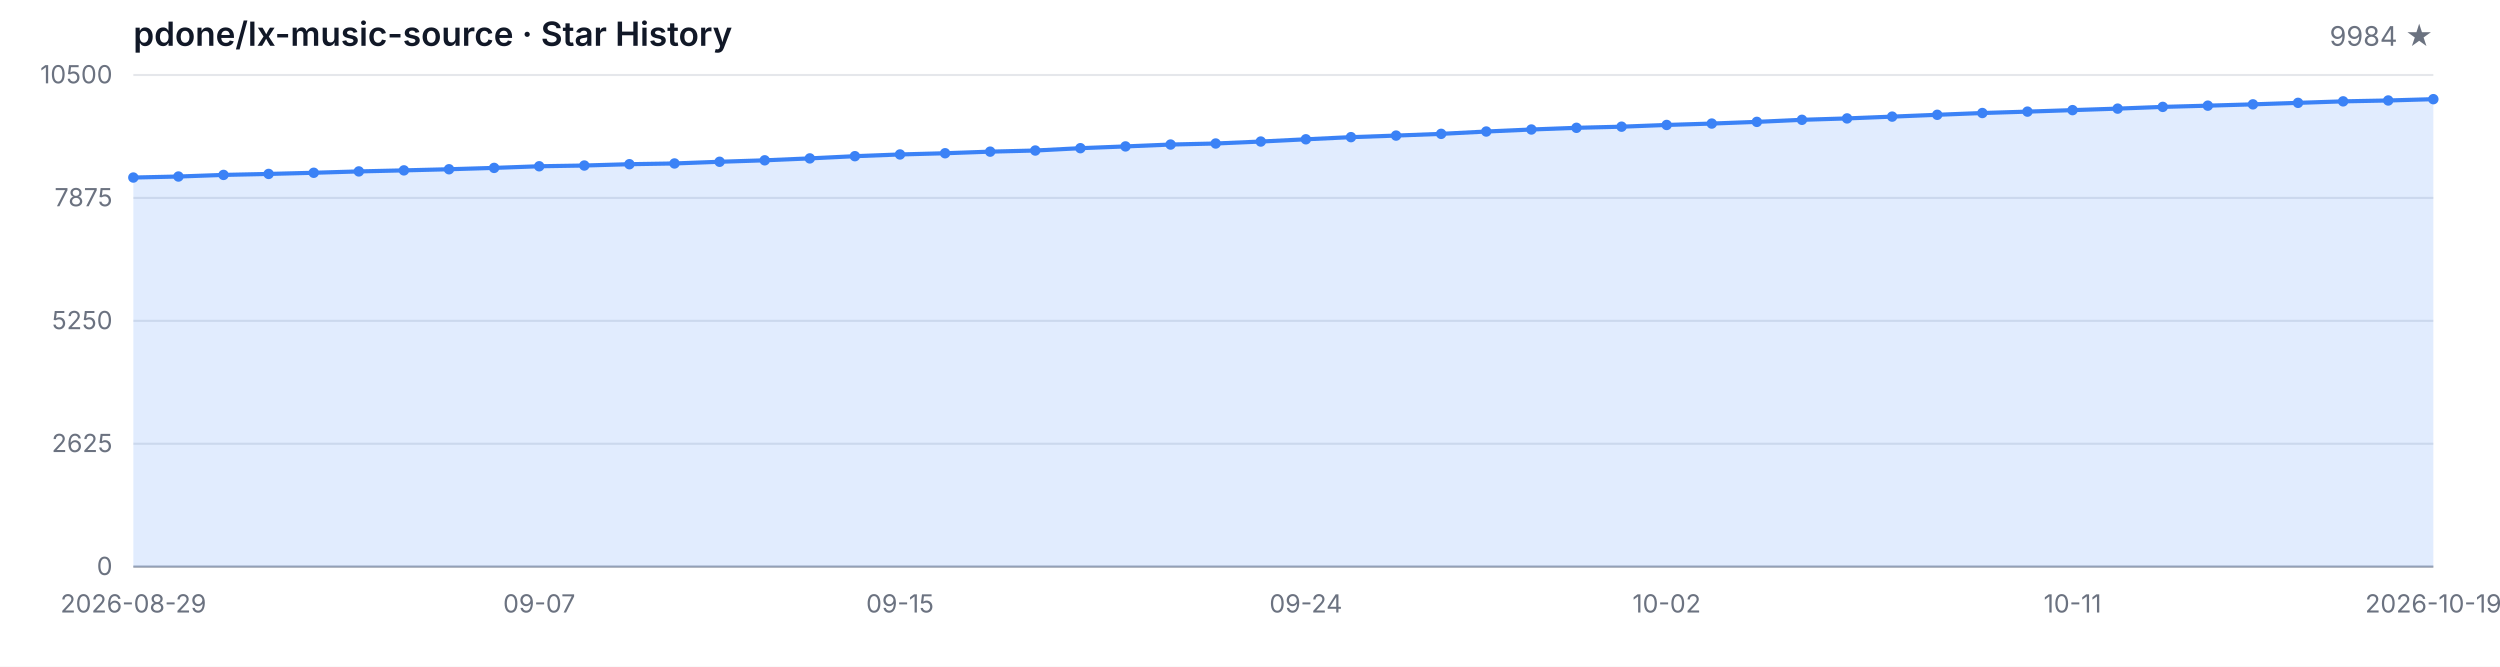
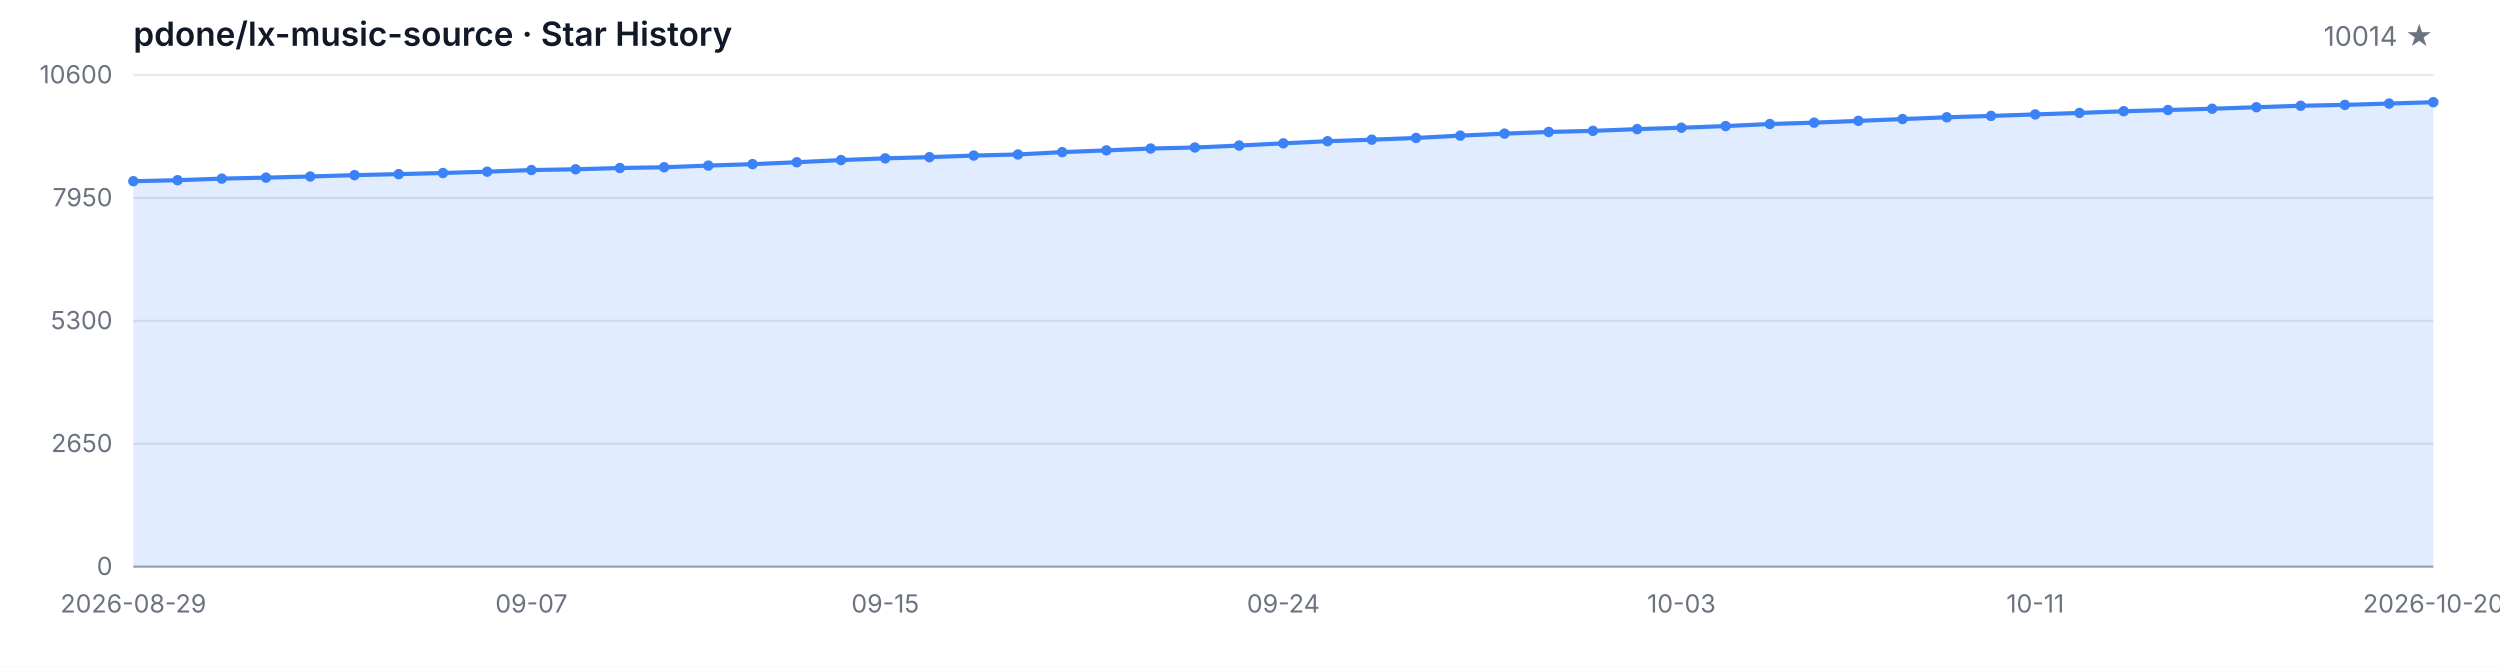
<svg xmlns="http://www.w3.org/2000/svg" width="1200" height="320" viewBox="0 0 1200 320" role="img" aria-label="Star History">
  <style>
  .bg { fill: #ffffff; }
  .grid { stroke: #e5e7eb; stroke-width: 1; }
  .axis { stroke: #9ca3af; stroke-width: 1; }
  .area { fill: rgba(59, 130, 246, 0.15); }
  .line { fill: none; stroke: #3b82f6; stroke-width: 2; stroke-linejoin: round; stroke-linecap: round; }
  .dot { fill: #3b82f6; }
  .tlabel { fill: #6b7280; font-family: -apple-system, BlinkMacSystemFont, 'Segoe UI', sans-serif; font-size: 12px; }
  .title { fill: #111827; font-family: -apple-system, BlinkMacSystemFont, 'Segoe UI', sans-serif; font-size: 16px; font-weight: 600; }
  .subtitle { fill: #6b7280; font-family: -apple-system, BlinkMacSystemFont, 'Segoe UI', sans-serif; font-size: 13px; }
  @media (prefers-color-scheme: dark) {
    .bg { fill: #0d1117; }
    .grid { stroke: #21262d; }
    .axis { stroke: #484f58; }
    .area { fill: rgba(58, 132, 255, 0.18); }
    .line { stroke: #58a6ff; }
    .dot { fill: #58a6ff; }
    .tlabel { fill: #8b949e; }
    .title { fill: #c9d1d9; }
    .subtitle { fill: #8b949e; }
  }
</style>
  <rect class="bg" width="1200" height="320" />
  <text class="title" x="64" y="22">pdone/lx-music-source · Star History</text>
-   <text class="subtitle" x="1168" y="22" text-anchor="end">9984 ★</text>
+   <text class="subtitle" x="1168" y="22" text-anchor="end">10014 ★</text>
  <line class="grid" x1="64" y1="272.00" x2="1168" y2="272.00" />
  <line class="grid" x1="64" y1="213.00" x2="1168" y2="213.00" />
  <line class="grid" x1="64" y1="154.00" x2="1168" y2="154.00" />
  <line class="grid" x1="64" y1="95.00" x2="1168" y2="95.00" />
  <line class="grid" x1="64" y1="36.00" x2="1168" y2="36.00" />
  <text class="tlabel" x="54" y="276.00" text-anchor="end">0</text>
-   <text class="tlabel" x="54" y="217.00" text-anchor="end">2625</text>
-   <text class="tlabel" x="54" y="158.00" text-anchor="end">5250</text>
-   <text class="tlabel" x="54" y="99.00" text-anchor="end">7875</text>
-   <text class="tlabel" x="54" y="40.00" text-anchor="end">10500</text>
+   <text class="tlabel" x="54" y="217.00" text-anchor="end">2650</text>
+   <text class="tlabel" x="54" y="158.00" text-anchor="end">5300</text>
+   <text class="tlabel" x="54" y="99.00" text-anchor="end">7950</text>
+   <text class="tlabel" x="54" y="40.00" text-anchor="end">10600</text>
  <line class="axis" x1="64" y1="272" x2="1168" y2="272" />
-   <path class="area" d="M 64.00 272.00 L 64.00 85.22 L 85.65 84.73 L 107.29 83.96 L 128.94 83.49 L 150.59 82.93 L 172.24 82.28 L 193.88 81.78 L 215.53 81.24 L 237.18 80.59 L 258.82 79.81 L 280.47 79.45 L 302.12 78.82 L 323.76 78.46 L 345.41 77.65 L 367.06 76.95 L 388.71 76.03 L 410.35 74.97 L 432.00 74.14 L 453.65 73.56 L 475.29 72.79 L 496.94 72.25 L 518.59 71.13 L 540.24 70.28 L 561.88 69.38 L 583.53 68.88 L 605.18 67.94 L 626.82 66.86 L 648.47 65.83 L 670.12 65.08 L 691.76 64.25 L 713.41 63.13 L 735.06 62.16 L 756.71 61.35 L 778.35 60.81 L 800.00 59.98 L 821.65 59.31 L 843.29 58.50 L 864.94 57.51 L 886.59 56.84 L 908.24 55.98 L 929.88 55.10 L 951.53 54.25 L 973.18 53.58 L 994.82 52.86 L 1016.47 52.14 L 1038.12 51.31 L 1059.76 50.72 L 1081.41 50.09 L 1103.06 49.37 L 1124.71 48.65 L 1146.35 48.23 L 1168.00 47.60 L 1168.00 272.00 Z" />
-   <path class="line" d="M 64.00 85.22 L 85.65 84.73 L 107.29 83.96 L 128.94 83.49 L 150.59 82.93 L 172.24 82.28 L 193.88 81.78 L 215.53 81.24 L 237.18 80.59 L 258.82 79.81 L 280.47 79.45 L 302.12 78.82 L 323.76 78.46 L 345.41 77.65 L 367.06 76.95 L 388.71 76.03 L 410.35 74.97 L 432.00 74.14 L 453.65 73.56 L 475.29 72.79 L 496.94 72.25 L 518.59 71.13 L 540.24 70.28 L 561.88 69.38 L 583.53 68.88 L 605.18 67.94 L 626.82 66.86 L 648.47 65.83 L 670.12 65.08 L 691.76 64.25 L 713.41 63.13 L 735.06 62.16 L 756.71 61.35 L 778.35 60.81 L 800.00 59.98 L 821.65 59.31 L 843.29 58.50 L 864.94 57.51 L 886.59 56.84 L 908.24 55.98 L 929.88 55.10 L 951.53 54.25 L 973.18 53.58 L 994.82 52.86 L 1016.47 52.14 L 1038.12 51.31 L 1059.76 50.72 L 1081.41 50.09 L 1103.06 49.37 L 1124.71 48.65 L 1146.35 48.23 L 1168.00 47.60" />
-   <circle class="dot" cx="64.00" cy="85.22" r="2.5" />
-   <circle class="dot" cx="85.65" cy="84.73" r="2.5" />
-   <circle class="dot" cx="107.29" cy="83.96" r="2.5" />
-   <circle class="dot" cx="128.94" cy="83.49" r="2.5" />
-   <circle class="dot" cx="150.59" cy="82.93" r="2.5" />
-   <circle class="dot" cx="172.24" cy="82.28" r="2.5" />
-   <circle class="dot" cx="193.88" cy="81.78" r="2.5" />
-   <circle class="dot" cx="215.53" cy="81.24" r="2.5" />
-   <circle class="dot" cx="237.18" cy="80.59" r="2.5" />
-   <circle class="dot" cx="258.82" cy="79.81" r="2.5" />
-   <circle class="dot" cx="280.47" cy="79.45" r="2.5" />
-   <circle class="dot" cx="302.12" cy="78.82" r="2.5" />
-   <circle class="dot" cx="323.76" cy="78.46" r="2.5" />
-   <circle class="dot" cx="345.41" cy="77.65" r="2.5" />
-   <circle class="dot" cx="367.06" cy="76.95" r="2.5" />
-   <circle class="dot" cx="388.71" cy="76.03" r="2.5" />
-   <circle class="dot" cx="410.35" cy="74.97" r="2.5" />
-   <circle class="dot" cx="432.00" cy="74.14" r="2.5" />
-   <circle class="dot" cx="453.65" cy="73.56" r="2.5" />
-   <circle class="dot" cx="475.29" cy="72.79" r="2.5" />
-   <circle class="dot" cx="496.94" cy="72.25" r="2.5" />
-   <circle class="dot" cx="518.59" cy="71.13" r="2.5" />
-   <circle class="dot" cx="540.24" cy="70.28" r="2.5" />
-   <circle class="dot" cx="561.88" cy="69.38" r="2.5" />
-   <circle class="dot" cx="583.53" cy="68.88" r="2.5" />
-   <circle class="dot" cx="605.18" cy="67.94" r="2.5" />
-   <circle class="dot" cx="626.82" cy="66.86" r="2.5" />
-   <circle class="dot" cx="648.47" cy="65.83" r="2.5" />
-   <circle class="dot" cx="670.12" cy="65.08" r="2.5" />
-   <circle class="dot" cx="691.76" cy="64.25" r="2.5" />
-   <circle class="dot" cx="713.41" cy="63.13" r="2.5" />
-   <circle class="dot" cx="735.06" cy="62.16" r="2.5" />
-   <circle class="dot" cx="756.71" cy="61.35" r="2.5" />
-   <circle class="dot" cx="778.35" cy="60.81" r="2.5" />
-   <circle class="dot" cx="800.00" cy="59.98" r="2.5" />
-   <circle class="dot" cx="821.65" cy="59.31" r="2.5" />
-   <circle class="dot" cx="843.29" cy="58.50" r="2.5" />
-   <circle class="dot" cx="864.94" cy="57.51" r="2.5" />
-   <circle class="dot" cx="886.59" cy="56.84" r="2.5" />
-   <circle class="dot" cx="908.24" cy="55.98" r="2.5" />
-   <circle class="dot" cx="929.88" cy="55.10" r="2.5" />
-   <circle class="dot" cx="951.53" cy="54.25" r="2.5" />
-   <circle class="dot" cx="973.18" cy="53.58" r="2.5" />
-   <circle class="dot" cx="994.82" cy="52.86" r="2.5" />
-   <circle class="dot" cx="1016.47" cy="52.14" r="2.5" />
-   <circle class="dot" cx="1038.12" cy="51.31" r="2.5" />
-   <circle class="dot" cx="1059.76" cy="50.72" r="2.5" />
-   <circle class="dot" cx="1081.41" cy="50.09" r="2.5" />
-   <circle class="dot" cx="1103.06" cy="49.37" r="2.5" />
-   <circle class="dot" cx="1124.71" cy="48.65" r="2.5" />
-   <circle class="dot" cx="1146.35" cy="48.23" r="2.5" />
-   <circle class="dot" cx="1168.00" cy="47.60" r="2.5" />
+   <path class="area" d="M 64.00 272.00 L 64.00 86.98 L 85.23 86.50 L 106.46 85.74 L 127.69 85.27 L 148.92 84.71 L 170.15 84.07 L 191.38 83.58 L 212.62 83.04 L 233.85 82.40 L 255.08 81.62 L 276.31 81.26 L 297.54 80.64 L 318.77 80.28 L 340.00 79.48 L 361.23 78.79 L 382.46 77.88 L 403.69 76.83 L 424.92 76.01 L 446.15 75.43 L 467.38 74.67 L 488.62 74.14 L 509.85 73.03 L 531.08 72.18 L 552.31 71.29 L 573.54 70.80 L 594.77 69.86 L 616.00 68.80 L 637.23 67.77 L 658.46 67.04 L 679.69 66.21 L 700.92 65.10 L 722.15 64.14 L 743.38 63.34 L 764.62 62.81 L 785.85 61.98 L 807.08 61.31 L 828.31 60.51 L 849.54 59.53 L 870.77 58.87 L 892.00 58.02 L 913.23 57.15 L 934.46 56.30 L 955.69 55.64 L 976.92 54.92 L 998.15 54.21 L 1019.38 53.39 L 1040.62 52.81 L 1061.85 52.19 L 1083.08 51.47 L 1104.31 50.76 L 1125.54 50.34 L 1146.77 49.71 L 1168.00 49.05 L 1168.00 272.00 Z" />
+   <path class="line" d="M 64.00 86.98 L 85.23 86.50 L 106.46 85.74 L 127.69 85.27 L 148.92 84.71 L 170.15 84.07 L 191.38 83.58 L 212.62 83.04 L 233.85 82.40 L 255.08 81.62 L 276.31 81.26 L 297.54 80.64 L 318.77 80.28 L 340.00 79.48 L 361.23 78.79 L 382.46 77.88 L 403.69 76.83 L 424.92 76.01 L 446.15 75.43 L 467.38 74.67 L 488.62 74.14 L 509.85 73.03 L 531.08 72.18 L 552.31 71.29 L 573.54 70.80 L 594.77 69.86 L 616.00 68.80 L 637.23 67.77 L 658.46 67.04 L 679.69 66.21 L 700.92 65.10 L 722.15 64.14 L 743.38 63.34 L 764.62 62.81 L 785.85 61.98 L 807.08 61.31 L 828.31 60.51 L 849.54 59.53 L 870.77 58.87 L 892.00 58.02 L 913.23 57.15 L 934.46 56.30 L 955.69 55.64 L 976.92 54.92 L 998.15 54.21 L 1019.38 53.39 L 1040.62 52.81 L 1061.85 52.19 L 1083.08 51.47 L 1104.31 50.76 L 1125.54 50.34 L 1146.77 49.71 L 1168.00 49.05" />
+   <circle class="dot" cx="64.00" cy="86.98" r="2.5" />
+   <circle class="dot" cx="85.23" cy="86.50" r="2.5" />
+   <circle class="dot" cx="106.46" cy="85.74" r="2.5" />
+   <circle class="dot" cx="127.69" cy="85.27" r="2.5" />
+   <circle class="dot" cx="148.92" cy="84.71" r="2.5" />
+   <circle class="dot" cx="170.15" cy="84.07" r="2.5" />
+   <circle class="dot" cx="191.38" cy="83.58" r="2.5" />
+   <circle class="dot" cx="212.62" cy="83.04" r="2.5" />
+   <circle class="dot" cx="233.85" cy="82.40" r="2.5" />
+   <circle class="dot" cx="255.08" cy="81.62" r="2.5" />
+   <circle class="dot" cx="276.31" cy="81.26" r="2.5" />
+   <circle class="dot" cx="297.54" cy="80.64" r="2.5" />
+   <circle class="dot" cx="318.77" cy="80.28" r="2.5" />
+   <circle class="dot" cx="340.00" cy="79.48" r="2.5" />
+   <circle class="dot" cx="361.23" cy="78.79" r="2.5" />
+   <circle class="dot" cx="382.46" cy="77.88" r="2.5" />
+   <circle class="dot" cx="403.69" cy="76.83" r="2.5" />
+   <circle class="dot" cx="424.92" cy="76.01" r="2.5" />
+   <circle class="dot" cx="446.15" cy="75.43" r="2.5" />
+   <circle class="dot" cx="467.38" cy="74.67" r="2.5" />
+   <circle class="dot" cx="488.62" cy="74.14" r="2.5" />
+   <circle class="dot" cx="509.85" cy="73.03" r="2.5" />
+   <circle class="dot" cx="531.08" cy="72.18" r="2.5" />
+   <circle class="dot" cx="552.31" cy="71.29" r="2.5" />
+   <circle class="dot" cx="573.54" cy="70.80" r="2.5" />
+   <circle class="dot" cx="594.77" cy="69.86" r="2.5" />
+   <circle class="dot" cx="616.00" cy="68.80" r="2.5" />
+   <circle class="dot" cx="637.23" cy="67.77" r="2.5" />
+   <circle class="dot" cx="658.46" cy="67.04" r="2.5" />
+   <circle class="dot" cx="679.69" cy="66.21" r="2.5" />
+   <circle class="dot" cx="700.92" cy="65.10" r="2.5" />
+   <circle class="dot" cx="722.15" cy="64.14" r="2.5" />
+   <circle class="dot" cx="743.38" cy="63.34" r="2.5" />
+   <circle class="dot" cx="764.62" cy="62.81" r="2.5" />
+   <circle class="dot" cx="785.85" cy="61.98" r="2.5" />
+   <circle class="dot" cx="807.08" cy="61.31" r="2.5" />
+   <circle class="dot" cx="828.31" cy="60.51" r="2.5" />
+   <circle class="dot" cx="849.54" cy="59.53" r="2.5" />
+   <circle class="dot" cx="870.77" cy="58.87" r="2.5" />
+   <circle class="dot" cx="892.00" cy="58.02" r="2.5" />
+   <circle class="dot" cx="913.23" cy="57.15" r="2.5" />
+   <circle class="dot" cx="934.46" cy="56.30" r="2.5" />
+   <circle class="dot" cx="955.69" cy="55.64" r="2.5" />
+   <circle class="dot" cx="976.92" cy="54.92" r="2.5" />
+   <circle class="dot" cx="998.15" cy="54.21" r="2.5" />
+   <circle class="dot" cx="1019.38" cy="53.39" r="2.5" />
+   <circle class="dot" cx="1040.62" cy="52.81" r="2.5" />
+   <circle class="dot" cx="1061.85" cy="52.19" r="2.5" />
+   <circle class="dot" cx="1083.08" cy="51.47" r="2.5" />
+   <circle class="dot" cx="1104.31" cy="50.76" r="2.5" />
+   <circle class="dot" cx="1125.54" cy="50.34" r="2.5" />
+   <circle class="dot" cx="1146.77" cy="49.71" r="2.5" />
+   <circle class="dot" cx="1168.00" cy="49.05" r="2.5" />
  <text class="tlabel" x="64.00" y="294" text-anchor="middle">2026-08-29</text>
-   <text class="tlabel" x="258.82" y="294" text-anchor="middle">09-07</text>
-   <text class="tlabel" x="432.00" y="294" text-anchor="middle">09-15</text>
-   <text class="tlabel" x="626.82" y="294" text-anchor="middle">09-24</text>
-   <text class="tlabel" x="800.00" y="294" text-anchor="middle">10-02</text>
-   <text class="tlabel" x="994.82" y="294" text-anchor="middle">10-11</text>
-   <text class="tlabel" x="1168.00" y="294" text-anchor="middle">2026-10-19</text>
+   <text class="tlabel" x="255.08" y="294" text-anchor="middle">09-07</text>
+   <text class="tlabel" x="424.92" y="294" text-anchor="middle">09-15</text>
+   <text class="tlabel" x="616.00" y="294" text-anchor="middle">09-24</text>
+   <text class="tlabel" x="807.08" y="294" text-anchor="middle">10-03</text>
+   <text class="tlabel" x="976.92" y="294" text-anchor="middle">10-11</text>
+   <text class="tlabel" x="1168.00" y="294" text-anchor="middle">2026-10-20</text>
</svg>
